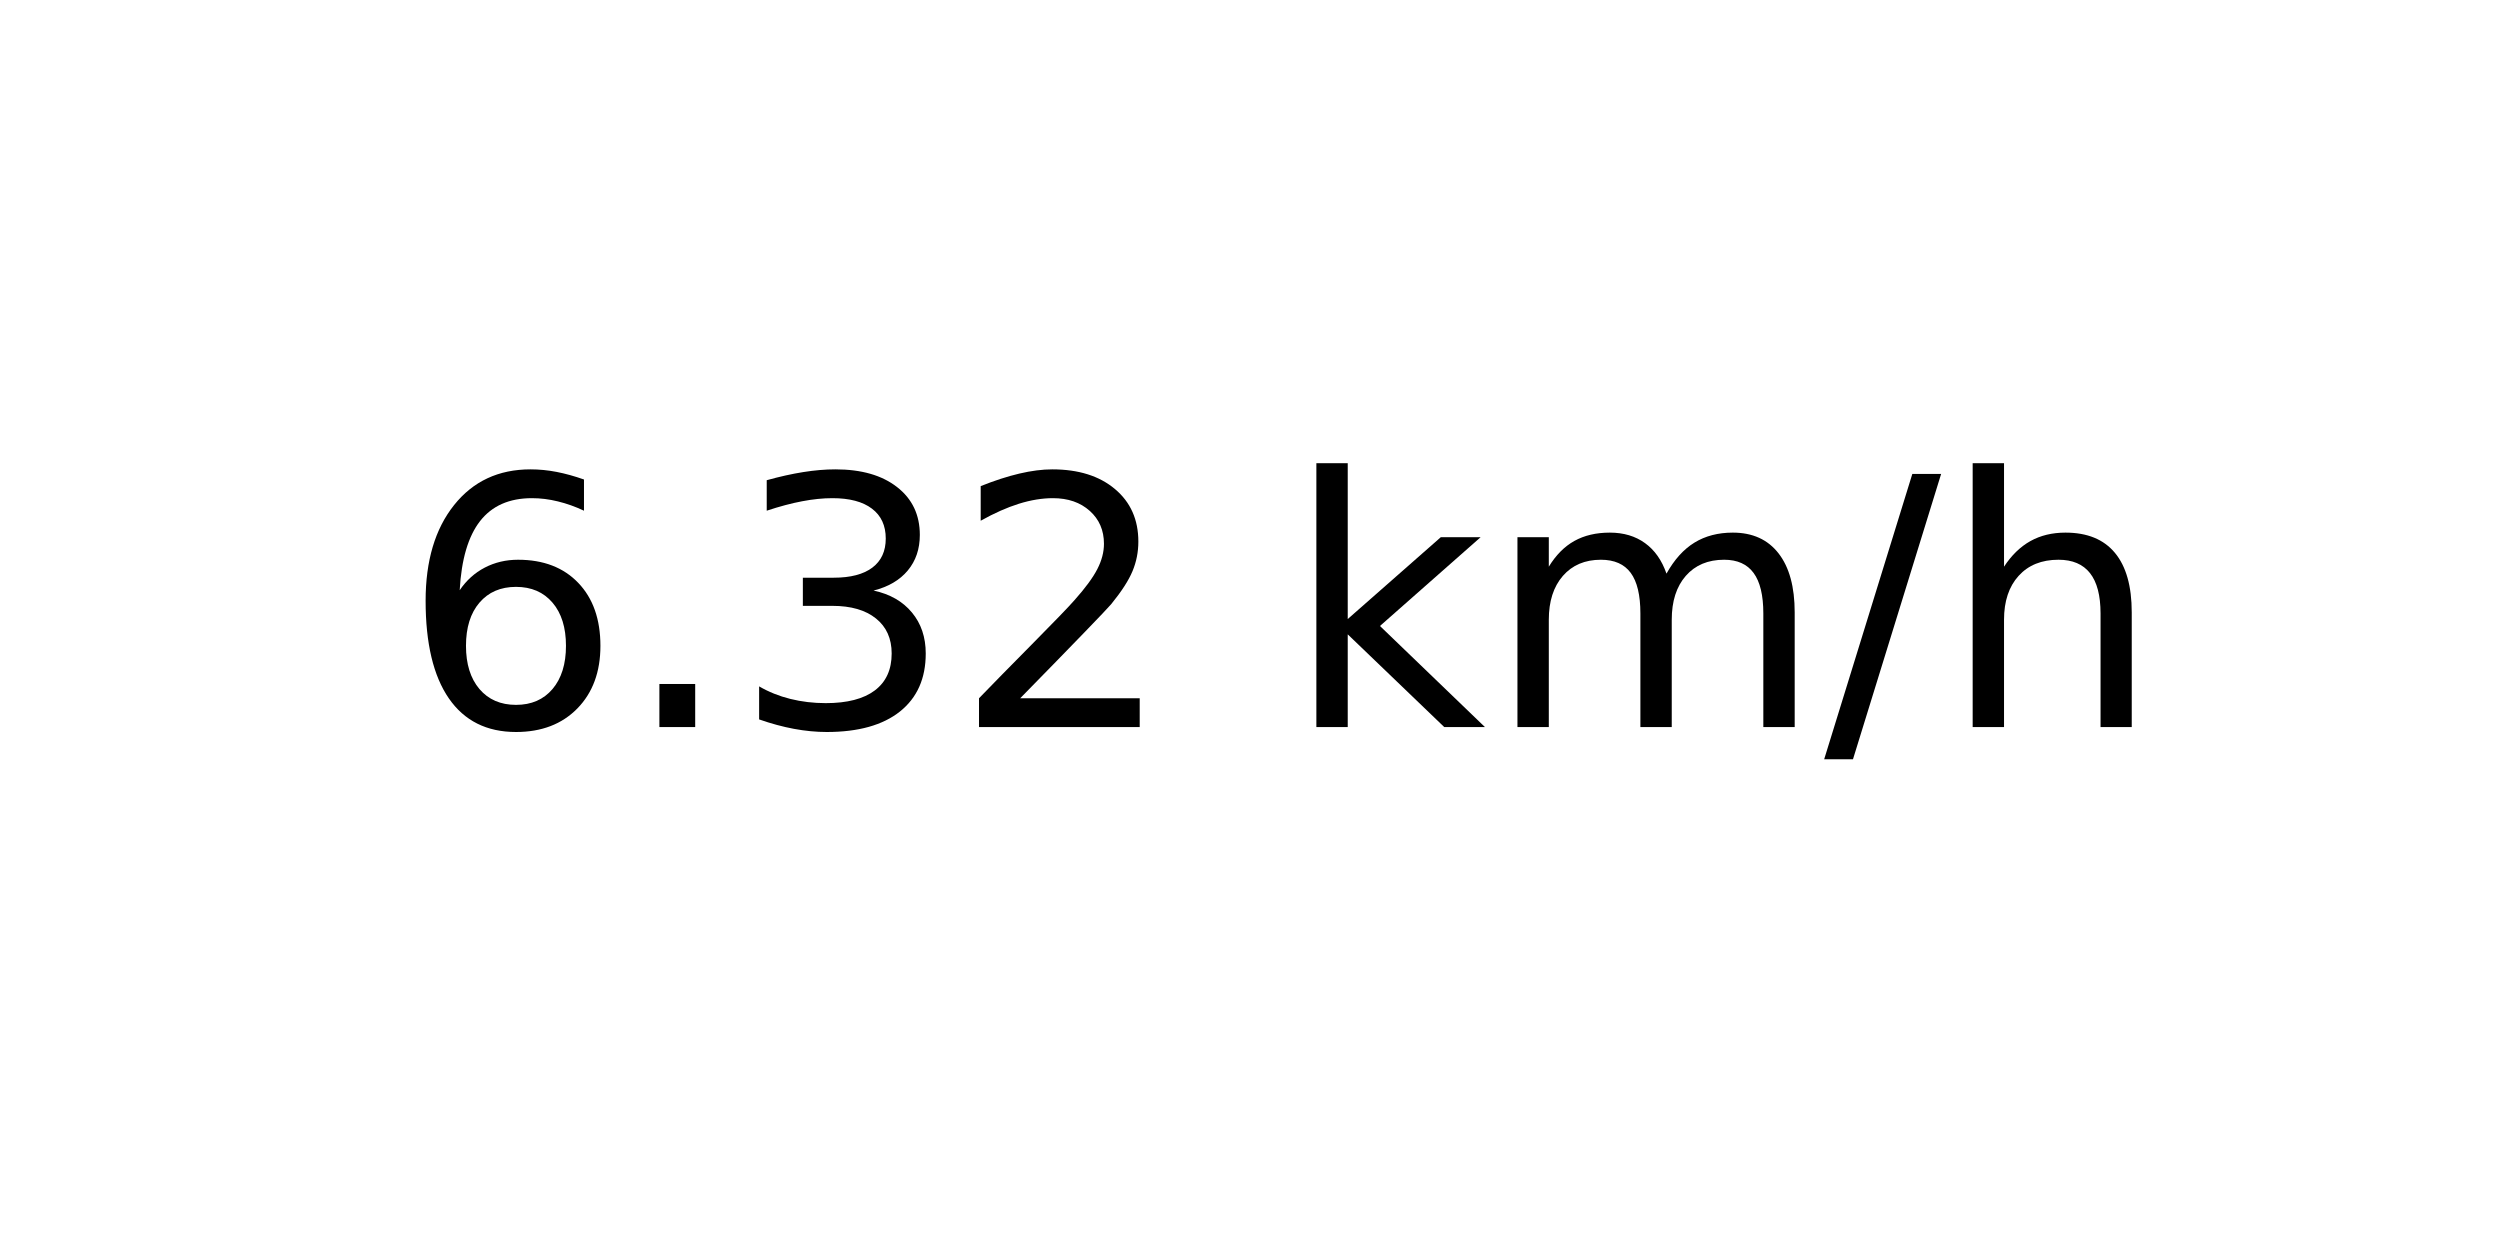
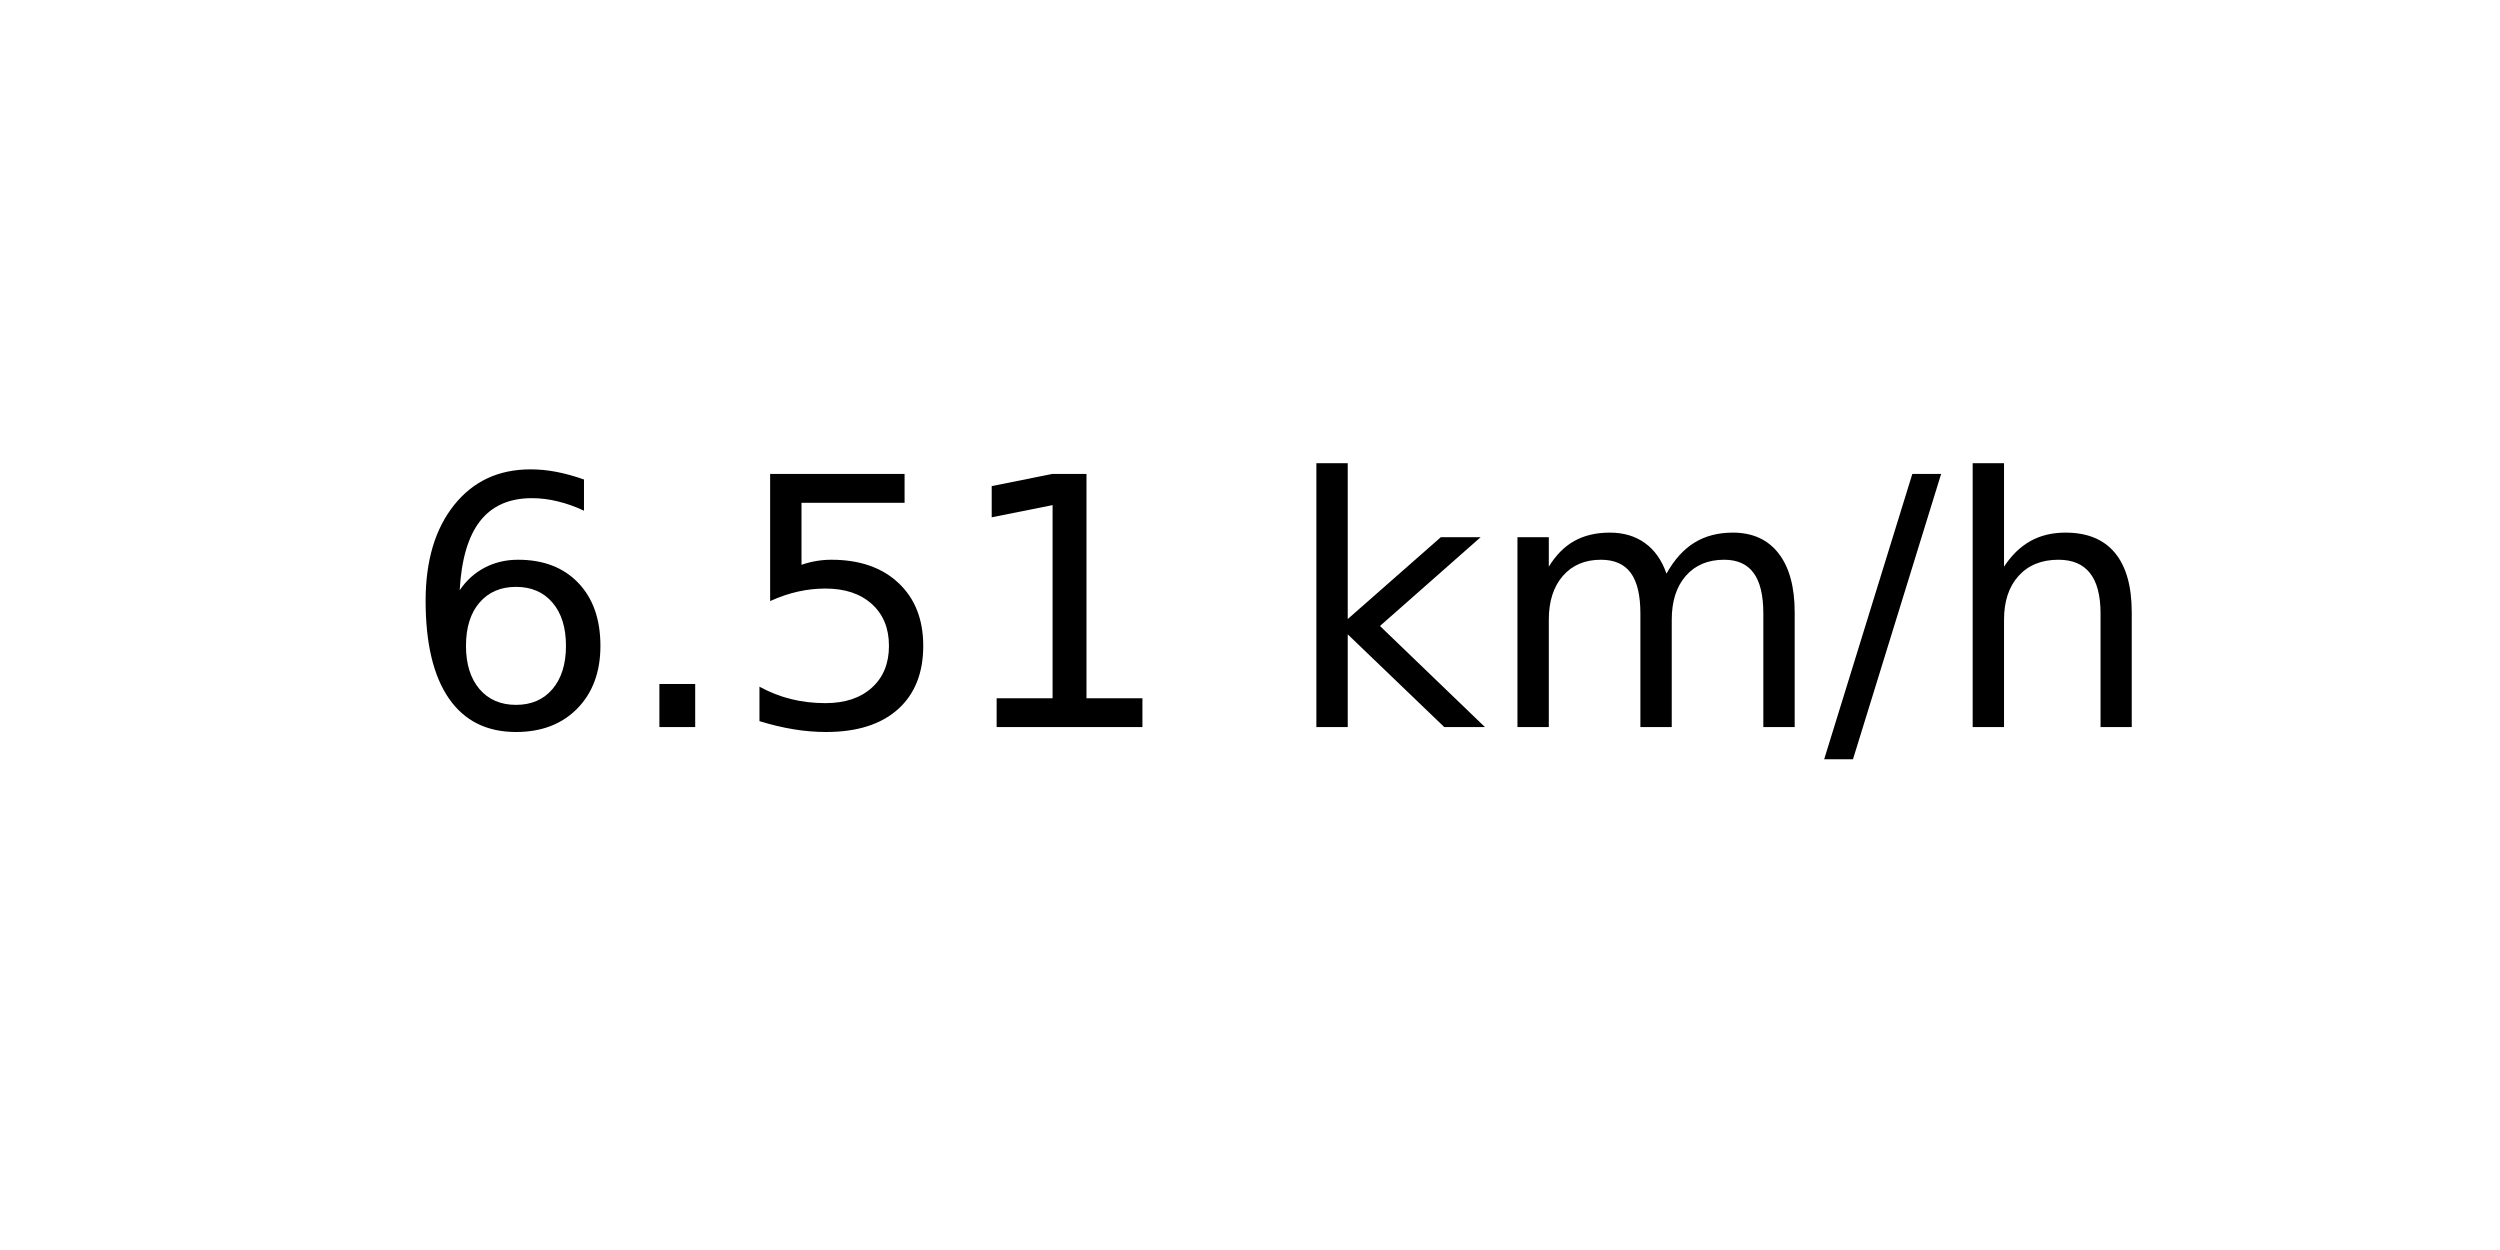
<svg xmlns="http://www.w3.org/2000/svg" xmlns:xlink="http://www.w3.org/1999/xlink" width="72pt" height="36pt" viewBox="0 0 72 36" version="1.1">
  <defs>
    <style type="text/css">*{stroke-linejoin: round; stroke-linecap: butt}</style>
  </defs>
  <g id="figure_1">
    <g id="axes_1">
      <g id="text_1">
        <g transform="translate(11.55937 20.93937) scale(0.1 -0.1)">
          <defs>
            <path id="DejaVuSans-36" d="M 2113 2584  Q 1688 2584 1439 2293  Q 1191 2003 1191 1497  Q 1191 994 1439 701  Q 1688 409 2113 409  Q 2538 409 2786 701  Q 3034 994 3034 1497  Q 3034 2003 2786 2293  Q 2538 2584 2113 2584  z M 3366 4563  L 3366 3988  Q 3128 4100 2886 4159  Q 2644 4219 2406 4219  Q 1781 4219 1451 3797  Q 1122 3375 1075 2522  Q 1259 2794 1537 2939  Q 1816 3084 2150 3084  Q 2853 3084 3261 2657  Q 3669 2231 3669 1497  Q 3669 778 3244 343  Q 2819 -91 2113 -91  Q 1303 -91 875 529  Q 447 1150 447 2328  Q 447 3434 972 4092  Q 1497 4750 2381 4750  Q 2619 4750 2861 4703  Q 3103 4656 3366 4563  z " transform="scale(0.015625)" />
            <path id="DejaVuSans-2e" d="M 684 794  L 1344 794  L 1344 0  L 684 0  L 684 794  z " transform="scale(0.015625)" />
-             <path id="DejaVuSans-33" d="M 2597 2516  Q 3050 2419 3304 2112  Q 3559 1806 3559 1356  Q 3559 666 3084 287  Q 2609 -91 1734 -91  Q 1441 -91 1130 -33  Q 819 25 488 141  L 488 750  Q 750 597 1062 519  Q 1375 441 1716 441  Q 2309 441 2620 675  Q 2931 909 2931 1356  Q 2931 1769 2642 2001  Q 2353 2234 1838 2234  L 1294 2234  L 1294 2753  L 1863 2753  Q 2328 2753 2575 2939  Q 2822 3125 2822 3475  Q 2822 3834 2567 4026  Q 2313 4219 1838 4219  Q 1578 4219 1281 4162  Q 984 4106 628 3988  L 628 4550  Q 988 4650 1302 4700  Q 1616 4750 1894 4750  Q 2613 4750 3031 4423  Q 3450 4097 3450 3541  Q 3450 3153 3228 2886  Q 3006 2619 2597 2516  z " transform="scale(0.015625)" />
-             <path id="DejaVuSans-32" d="M 1228 531  L 3431 531  L 3431 0  L 469 0  L 469 531  Q 828 903 1448 1529  Q 2069 2156 2228 2338  Q 2531 2678 2651 2914  Q 2772 3150 2772 3378  Q 2772 3750 2511 3984  Q 2250 4219 1831 4219  Q 1534 4219 1204 4116  Q 875 4013 500 3803  L 500 4441  Q 881 4594 1212 4672  Q 1544 4750 1819 4750  Q 2544 4750 2975 4387  Q 3406 4025 3406 3419  Q 3406 3131 3298 2873  Q 3191 2616 2906 2266  Q 2828 2175 2409 1742  Q 1991 1309 1228 531  z " transform="scale(0.015625)" />
+             <path id="DejaVuSans-35" d="M 691 4666  L 3169 4666  L 3169 4134  L 1269 4134  L 1269 2991  Q 1406 3038 1543 3061  Q 1681 3084 1819 3084  Q 2600 3084 3056 2656  Q 3513 2228 3513 1497  Q 3513 744 3044 326  Q 2575 -91 1722 -91  Q 1428 -91 1123 -41  Q 819 9 494 109  L 494 744  Q 775 591 1075 516  Q 1375 441 1709 441  Q 2250 441 2565 725  Q 2881 1009 2881 1497  Q 2881 1984 2565 2268  Q 2250 2553 1709 2553  Q 1456 2553 1204 2497  Q 953 2441 691 2322  L 691 4666  z " transform="scale(0.015625)" />
+             <path id="DejaVuSans-31" d="M 794 531  L 1825 531  L 1825 4091  L 703 3866  L 703 4441  L 1819 4666  L 2450 4666  L 2450 531  L 3481 531  L 3481 0  L 794 0  L 794 531  z " transform="scale(0.015625)" />
            <path id="DejaVuSans-20" transform="scale(0.015625)" />
            <path id="DejaVuSans-6b" d="M 581 4863  L 1159 4863  L 1159 1991  L 2875 3500  L 3609 3500  L 1753 1863  L 3688 0  L 2938 0  L 1159 1709  L 1159 0  L 581 0  L 581 4863  z " transform="scale(0.015625)" />
            <path id="DejaVuSans-6d" d="M 3328 2828  Q 3544 3216 3844 3400  Q 4144 3584 4550 3584  Q 5097 3584 5394 3201  Q 5691 2819 5691 2113  L 5691 0  L 5113 0  L 5113 2094  Q 5113 2597 4934 2840  Q 4756 3084 4391 3084  Q 3944 3084 3684 2787  Q 3425 2491 3425 1978  L 3425 0  L 2847 0  L 2847 2094  Q 2847 2600 2669 2842  Q 2491 3084 2119 3084  Q 1678 3084 1418 2786  Q 1159 2488 1159 1978  L 1159 0  L 581 0  L 581 3500  L 1159 3500  L 1159 2956  Q 1356 3278 1631 3431  Q 1906 3584 2284 3584  Q 2666 3584 2933 3390  Q 3200 3197 3328 2828  z " transform="scale(0.015625)" />
            <path id="DejaVuSans-2f" d="M 1625 4666  L 2156 4666  L 531 -594  L 0 -594  L 1625 4666  z " transform="scale(0.015625)" />
            <path id="DejaVuSans-68" d="M 3513 2113  L 3513 0  L 2938 0  L 2938 2094  Q 2938 2591 2744 2837  Q 2550 3084 2163 3084  Q 1697 3084 1428 2787  Q 1159 2491 1159 1978  L 1159 0  L 581 0  L 581 4863  L 1159 4863  L 1159 2956  Q 1366 3272 1645 3428  Q 1925 3584 2291 3584  Q 2894 3584 3203 3211  Q 3513 2838 3513 2113  z " transform="scale(0.015625)" />
          </defs>
          <use xlink:href="#DejaVuSans-36" />
          <use xlink:href="#DejaVuSans-2e" x="63.623" />
-           <use xlink:href="#DejaVuSans-33" x="95.41" />
-           <use xlink:href="#DejaVuSans-32" x="159.033" />
+           <use xlink:href="#DejaVuSans-35" x="95.41" />
+           <use xlink:href="#DejaVuSans-31" x="159.033" />
          <use xlink:href="#DejaVuSans-20" x="222.656" />
          <use xlink:href="#DejaVuSans-6b" x="254.443" />
          <use xlink:href="#DejaVuSans-6d" x="312.354" />
          <use xlink:href="#DejaVuSans-2f" x="409.766" />
          <use xlink:href="#DejaVuSans-68" x="443.457" />
        </g>
      </g>
    </g>
  </g>
</svg>
